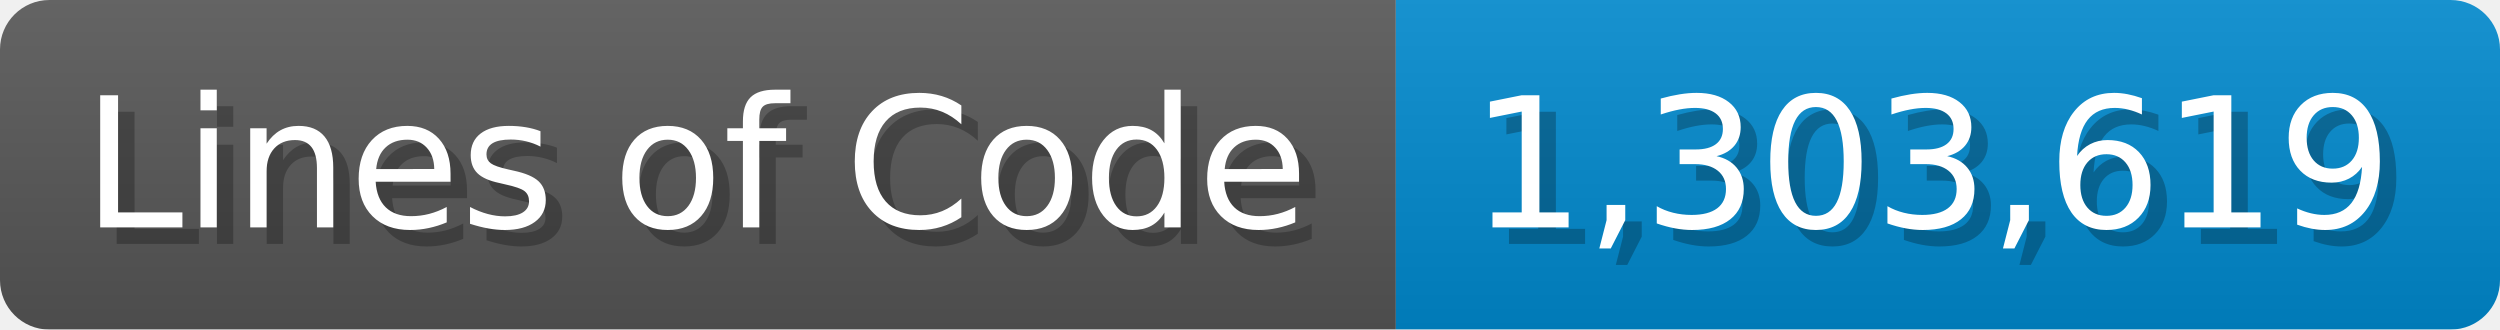
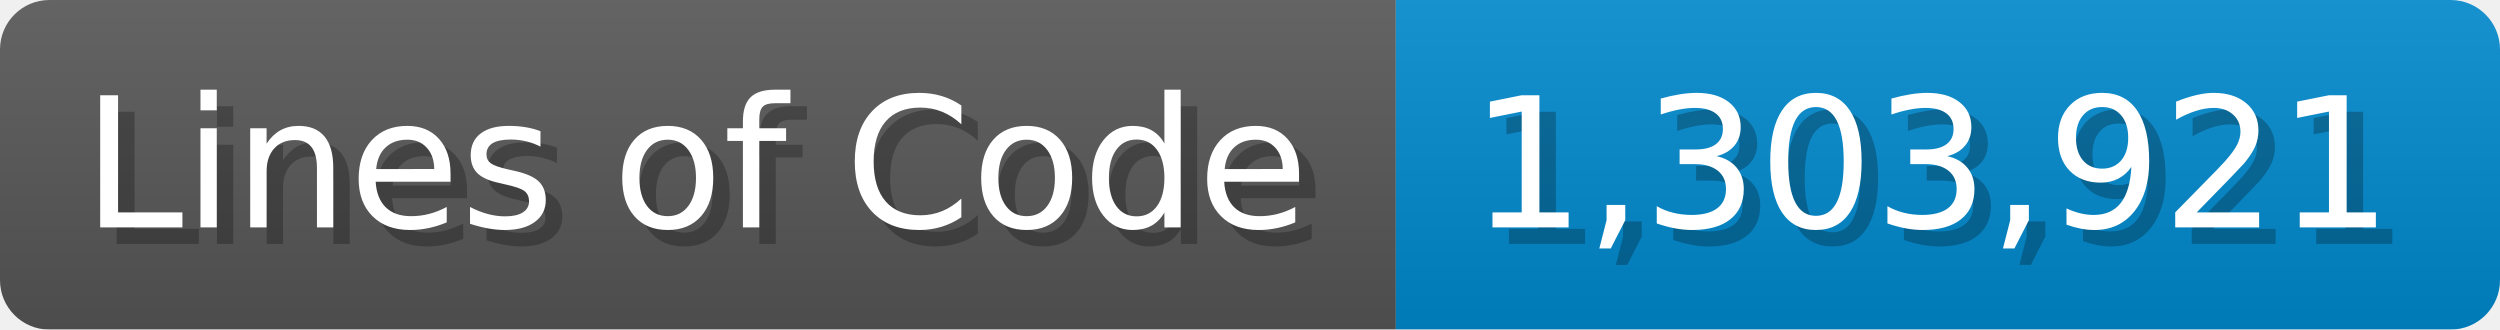
<svg xmlns="http://www.w3.org/2000/svg" width="151.7" height="20" viewBox="0 0 1517 200">
  <linearGradient id="a" x2="0" y2="100%">
    <stop offset="0" stop-opacity=".1" stop-color="#EEE" />
    <stop offset="1" stop-opacity=".1" />
  </linearGradient>
  <mask id="m">
    <rect width="1517" height="200" rx="30" fill="#FFF" />
  </mask>
  <g mask="url(#m)">
    <rect width="847" height="200" fill="#555" />
    <rect width="670" height="200" fill="#08C" x="847" />
    <rect width="1517" height="200" fill="url(#a)" />
  </g>
  <g fill="#fff" text-anchor="start" font-family="Verdana,DejaVu Sans,sans-serif" font-size="110">
    <text x="60" y="148" textLength="747" fill="#000" opacity="0.25">Lines of Code</text>
    <text x="50" y="138" textLength="747">Lines of Code</text>
-     <text x="902" y="148" textLength="570" fill="#000" opacity="0.25">1,303,619</text>
-     <text x="892" y="138" textLength="570">1,303,619</text>
+     <text x="902" y="148" textLength="570" fill="#000" opacity="0.25">1,303,921</text>
+     <text x="892" y="138" textLength="570">1,303,921</text>
  </g>
</svg>
